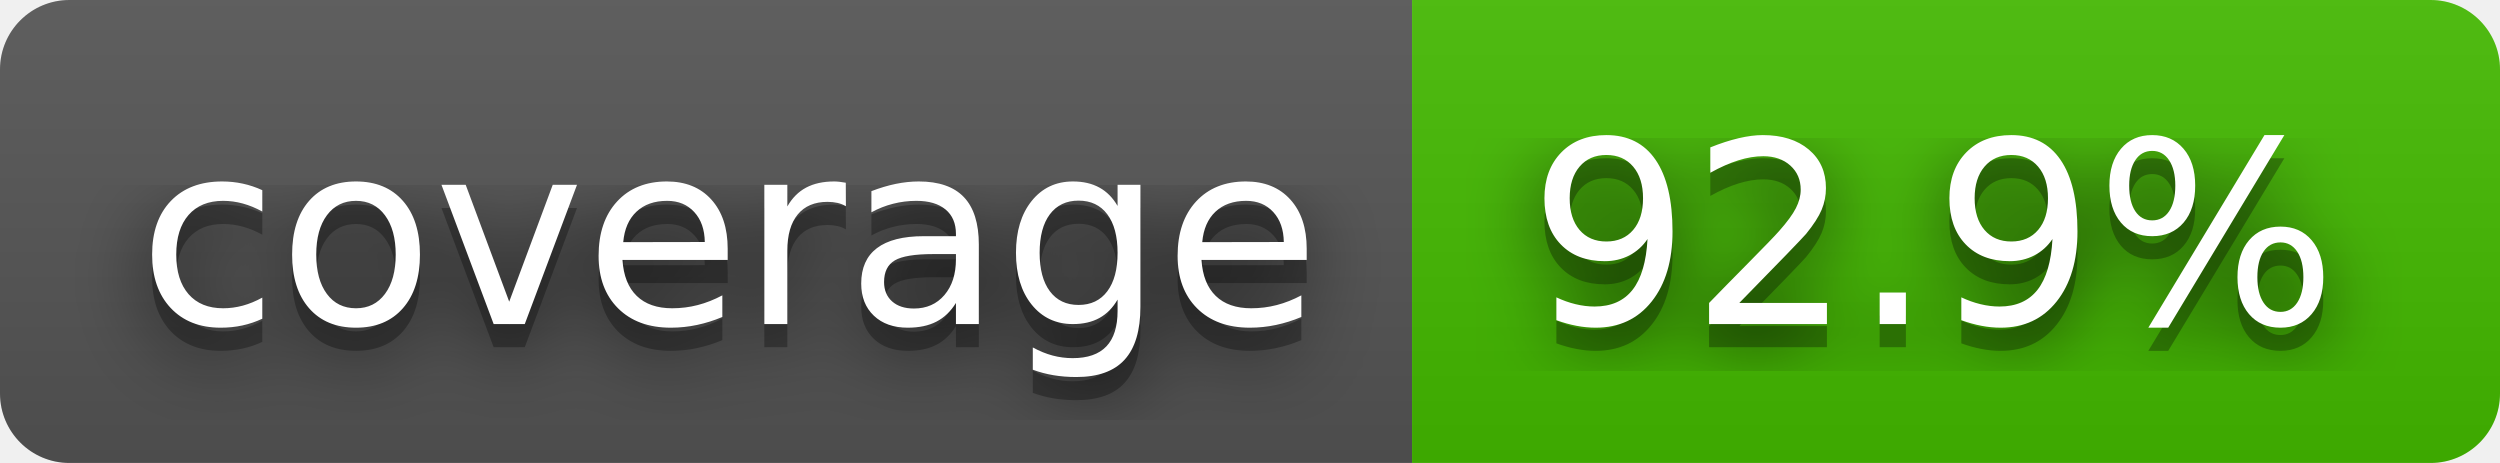
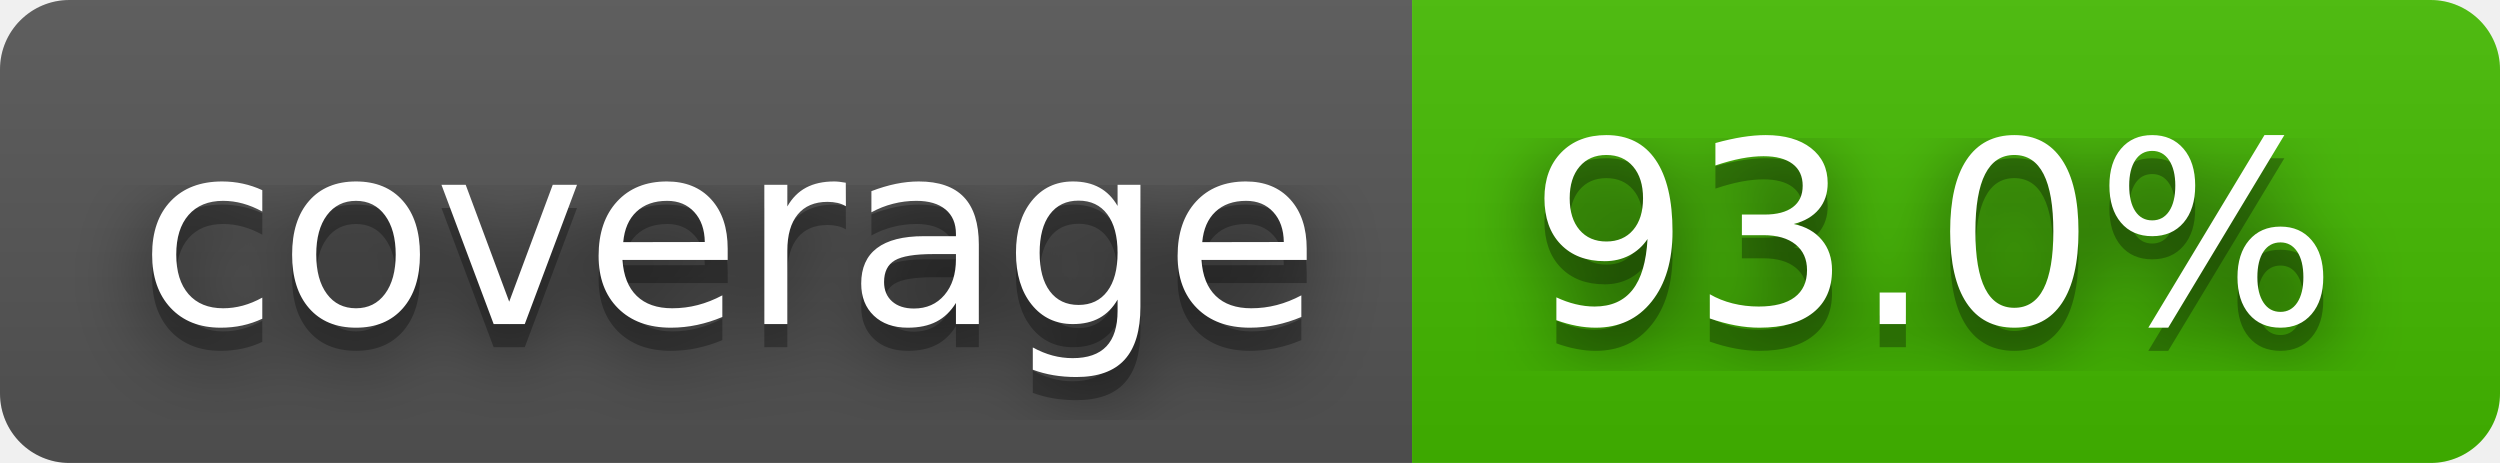
- <svg xmlns="http://www.w3.org/2000/svg" width="108" height="20" role="img" aria-label="coverage: 92.9%">
+ <svg xmlns="http://www.w3.org/2000/svg" width="108" height="20" role="img" aria-label="coverage: 93.0%">
  <filter id="blur">
    <feGaussianBlur in="SourceGraphic" stdDeviation="16" />
  </filter>
  <linearGradient id="s" x2="0" y2="100%">
    <stop offset="0" stop-color="#bbb" stop-opacity=".1" />
    <stop offset="1" stop-opacity=".1" />
  </linearGradient>
  <clipPath id="r">
    <rect width="108" height="20" rx="3" fill="#fff" />
  </clipPath>
  <g clip-path="url(#r)">
    <rect width="61" height="20" fill="#555" />
    <rect x="61" width="47" height="20" fill="#4b0" />
    <rect width="108" height="20" fill="url(#s)" />
  </g>
  <g fill="#fff" text-anchor="middle" font-family="Verdana,Geneva,DejaVu Sans,sans-serif" text-rendering="geometricPrecision" font-size="110">
    <text aria-hidden="true" x="315" y="150" fill="#010101" fill-opacity=".80" filter="url(#blur)" transform="scale(.1)" textLength="510">coverage</text>
    <text aria-hidden="true" x="315" y="150" fill="#010101" fill-opacity=".3" transform="scale(.1)" textLength="510">coverage</text>
    <text x="315" y="140" transform="scale(.1)" fill="#fff" textLength="510">coverage</text>
-     <text aria-hidden="true" x="835" y="150" fill="#010101" fill-opacity=".80" filter="url(#blur)" transform="scale(.1)" textLength="370">92.9%</text>
-     <text aria-hidden="true" x="835" y="150" fill="#010101" fill-opacity=".3" transform="scale(.1)" textLength="370">92.9%</text>
-     <text x="835" y="140" transform="scale(.1)" fill="#fff" textLength="370">92.9%</text>
+     <text aria-hidden="true" x="835" y="150" fill="#010101" fill-opacity=".80" filter="url(#blur)" transform="scale(.1)" textLength="370">93.0%</text>
+     <text aria-hidden="true" x="835" y="150" fill="#010101" fill-opacity=".3" transform="scale(.1)" textLength="370">93.0%</text>
+     <text x="835" y="140" transform="scale(.1)" fill="#fff" textLength="370">93.0%</text>
  </g>
</svg>
